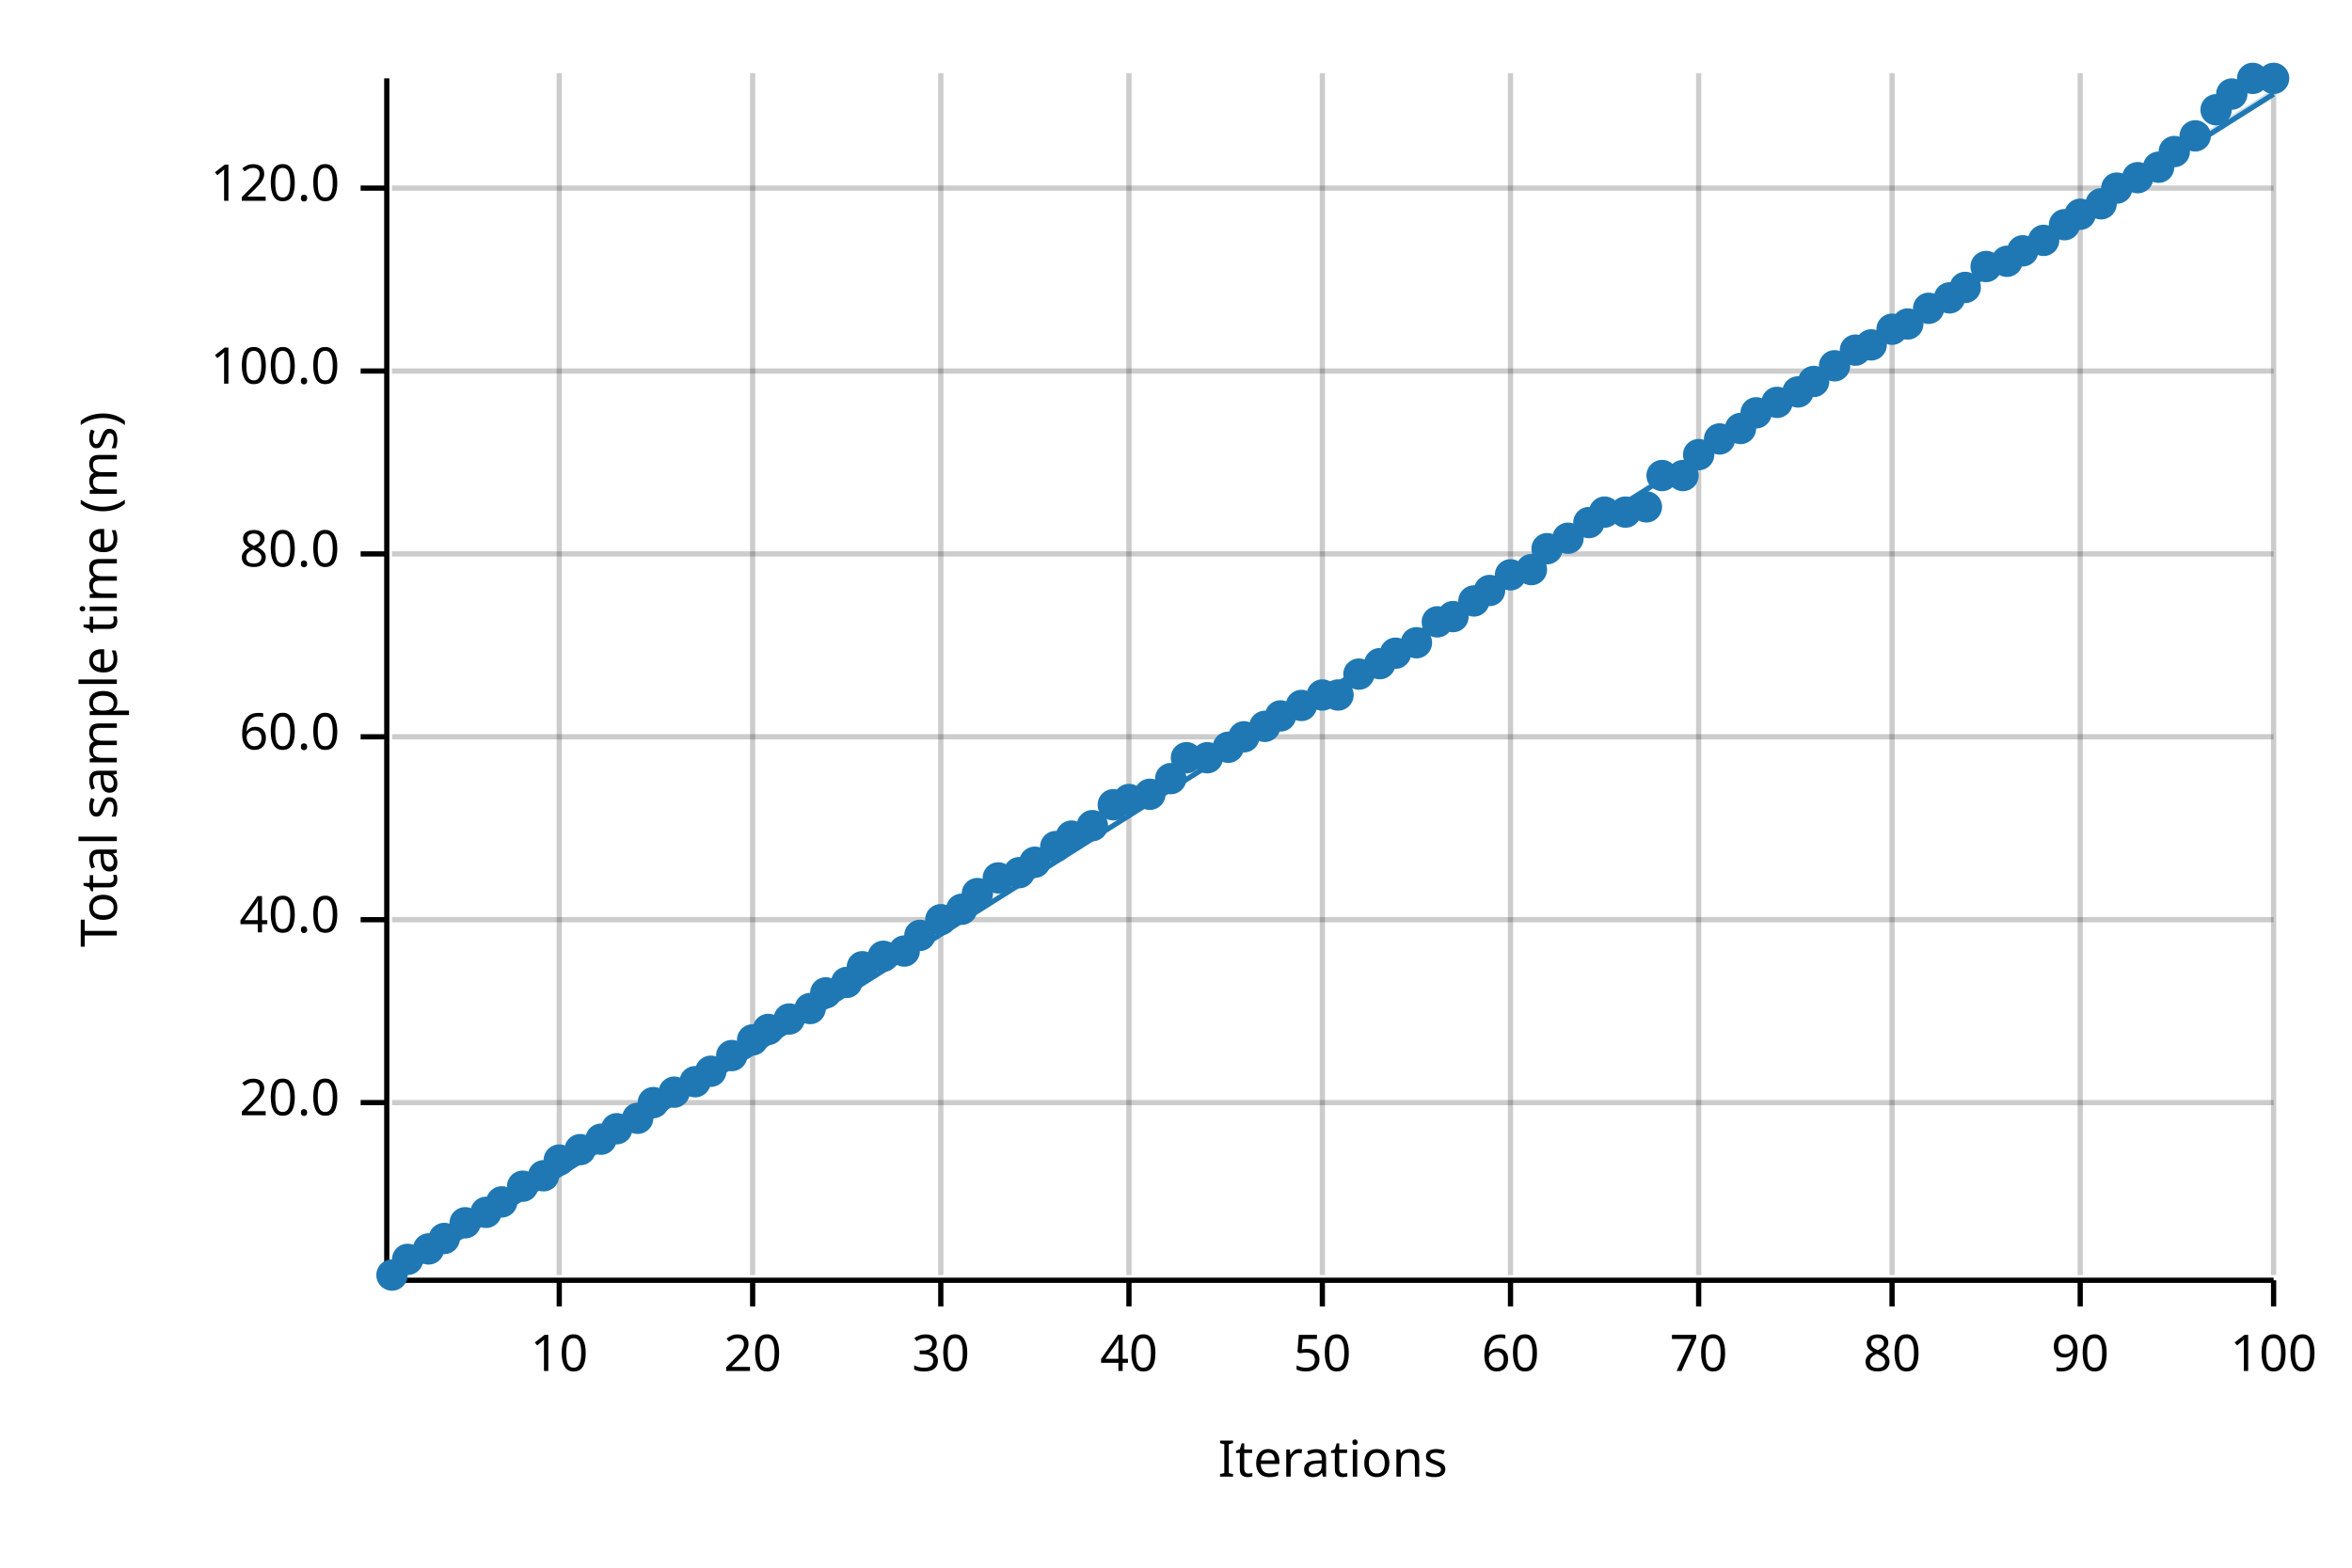
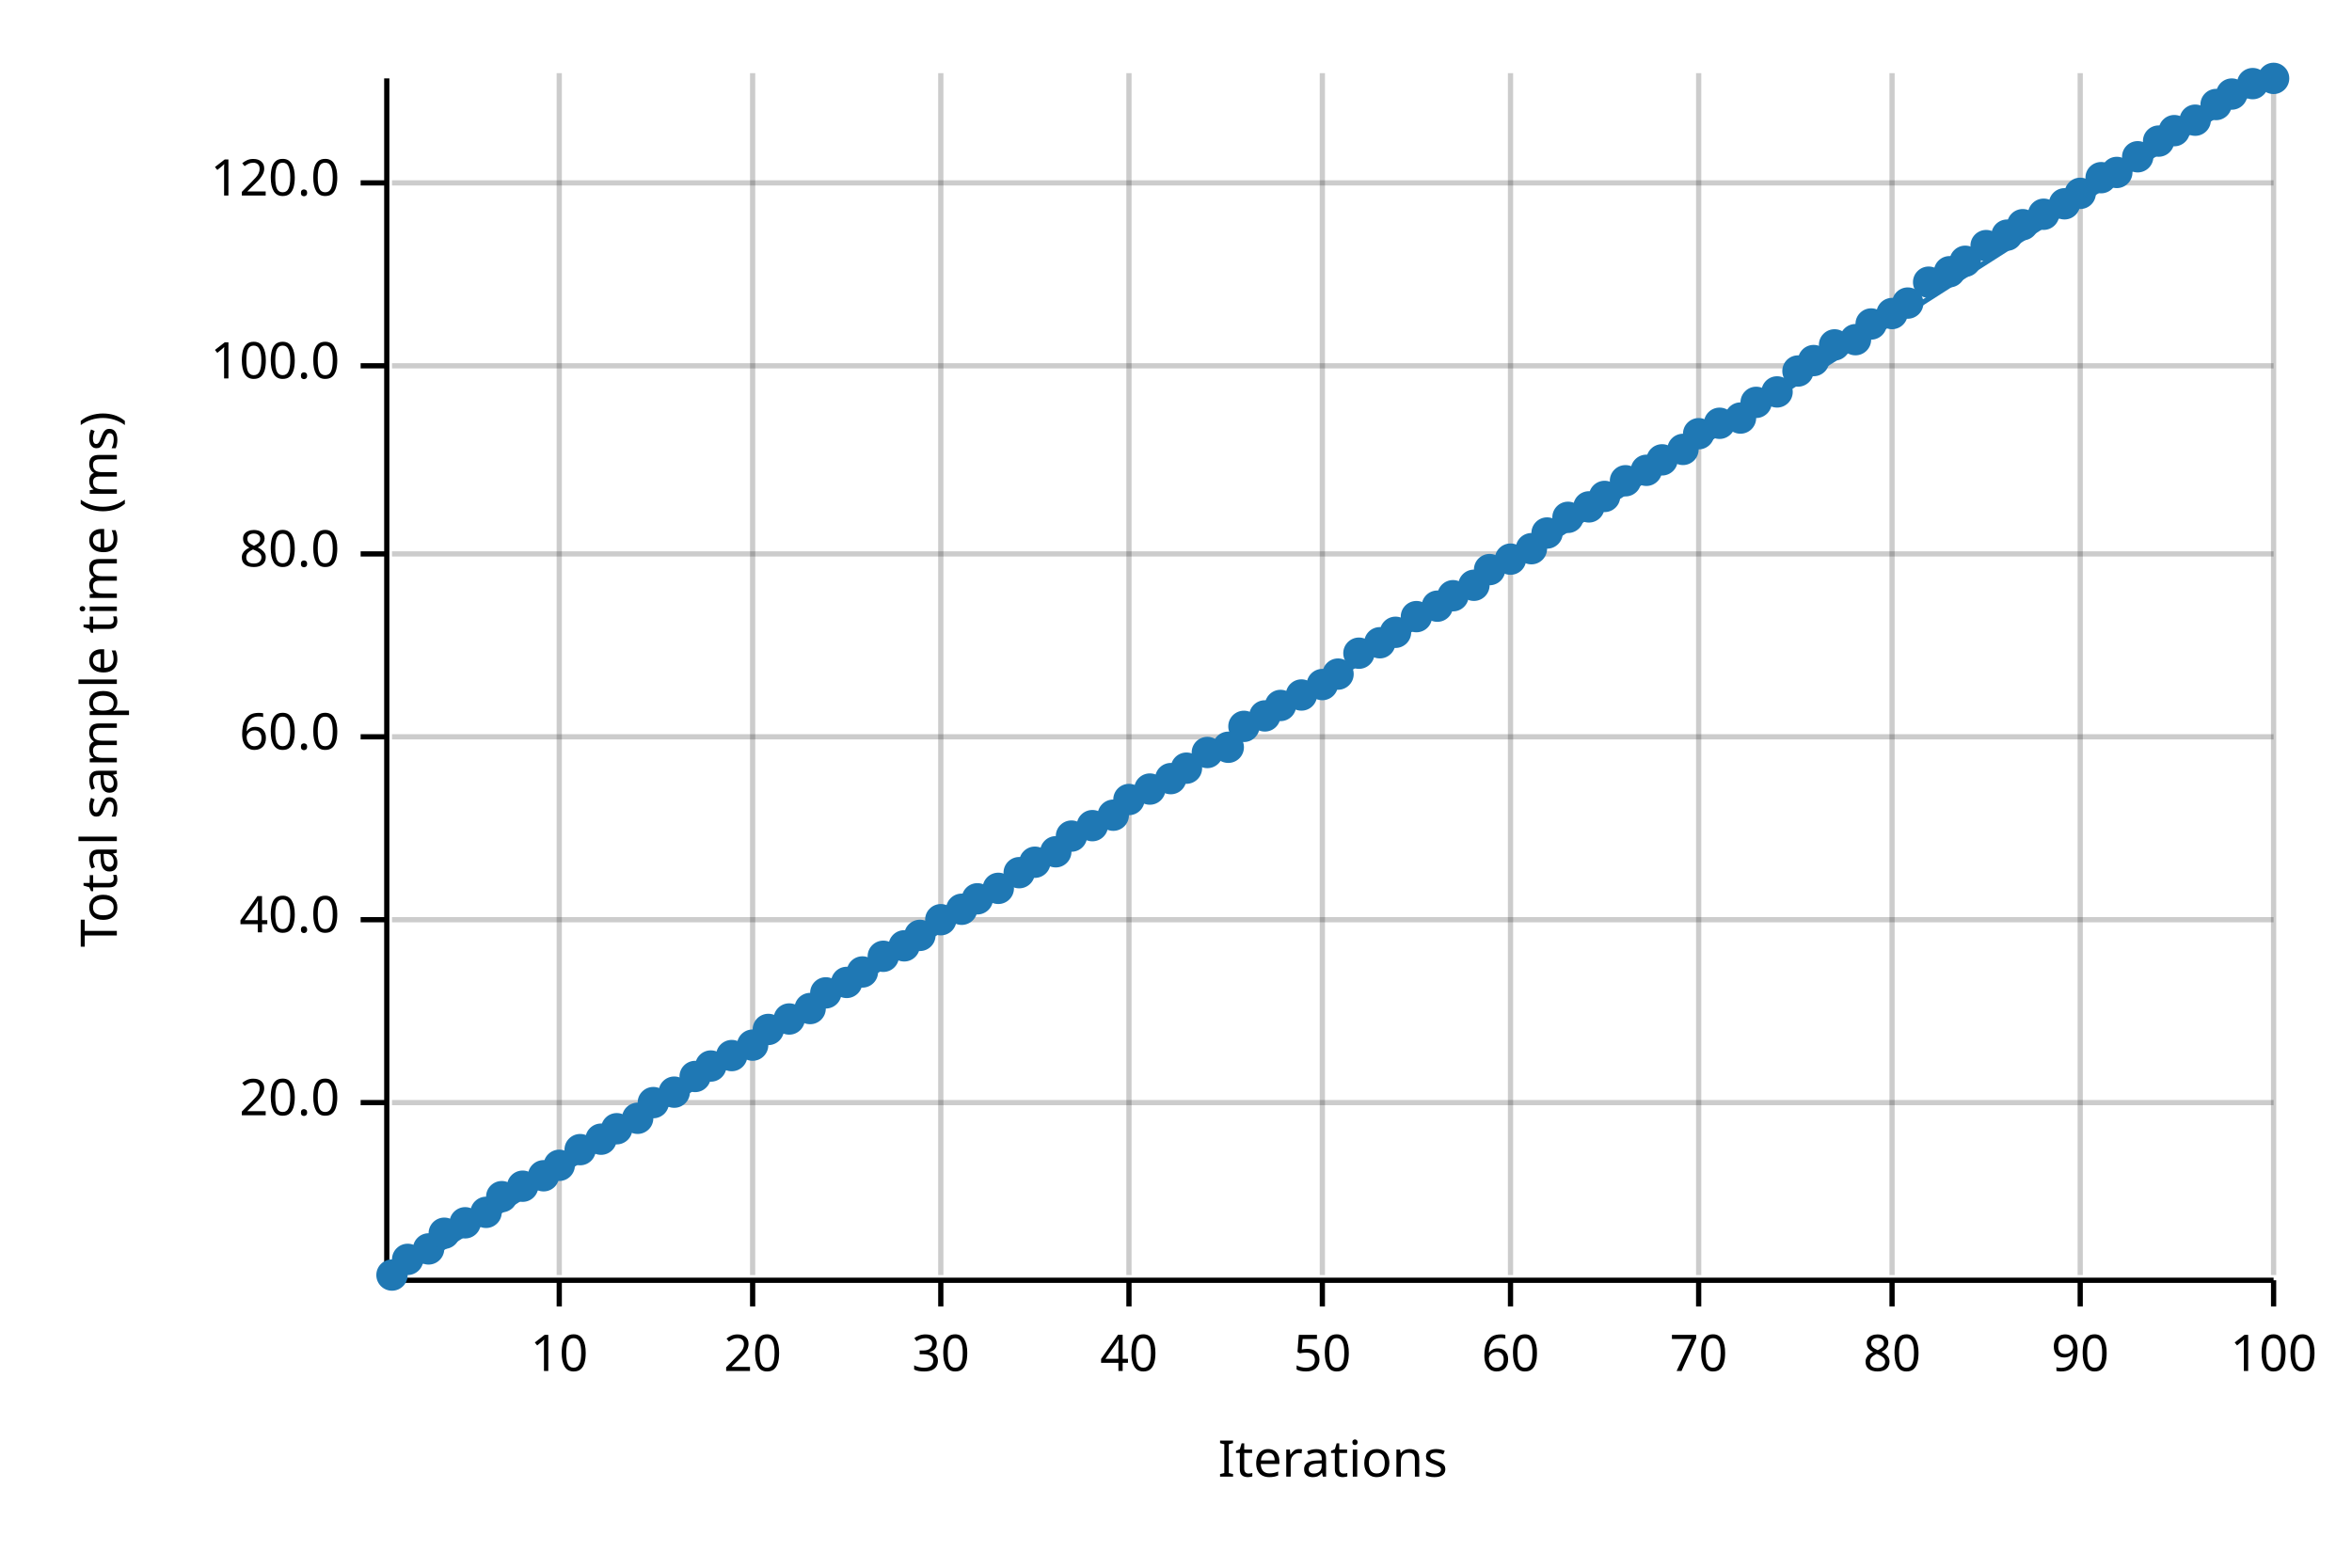
<svg xmlns="http://www.w3.org/2000/svg" width="450" height="300" viewBox="0 0 450 300">
  <text x="15" y="130" dy="0.76em" text-anchor="middle" font-family="sans-serif" font-size="9.677" opacity="1" fill="#000000" transform="rotate(270, 15, 130)">
Total sample time (ms)
</text>
  <text x="255" y="285" dy="-0.5ex" text-anchor="middle" font-family="sans-serif" font-size="9.677" opacity="1" fill="#000000">
Iterations
</text>
  <line opacity="0.2" stroke="#000000" stroke-width="1" x1="107" y1="244" x2="107" y2="14" />
  <line opacity="0.2" stroke="#000000" stroke-width="1" x1="144" y1="244" x2="144" y2="14" />
  <line opacity="0.2" stroke="#000000" stroke-width="1" x1="180" y1="244" x2="180" y2="14" />
  <line opacity="0.2" stroke="#000000" stroke-width="1" x1="216" y1="244" x2="216" y2="14" />
  <line opacity="0.2" stroke="#000000" stroke-width="1" x1="253" y1="244" x2="253" y2="14" />
  <line opacity="0.2" stroke="#000000" stroke-width="1" x1="289" y1="244" x2="289" y2="14" />
  <line opacity="0.2" stroke="#000000" stroke-width="1" x1="325" y1="244" x2="325" y2="14" />
  <line opacity="0.2" stroke="#000000" stroke-width="1" x1="362" y1="244" x2="362" y2="14" />
  <line opacity="0.2" stroke="#000000" stroke-width="1" x1="398" y1="244" x2="398" y2="14" />
  <line opacity="0.2" stroke="#000000" stroke-width="1" x1="435" y1="244" x2="435" y2="14" />
  <line opacity="0.2" stroke="#000000" stroke-width="1" x1="75" y1="211" x2="435" y2="211" />
  <line opacity="0.2" stroke="#000000" stroke-width="1" x1="75" y1="176" x2="435" y2="176" />
  <line opacity="0.2" stroke="#000000" stroke-width="1" x1="75" y1="141" x2="435" y2="141" />
  <line opacity="0.2" stroke="#000000" stroke-width="1" x1="75" y1="106" x2="435" y2="106" />
-   <line opacity="0.2" stroke="#000000" stroke-width="1" x1="75" y1="71" x2="435" y2="71" />
-   <line opacity="0.2" stroke="#000000" stroke-width="1" x1="75" y1="36" x2="435" y2="36" />
+   <line opacity="0.2" stroke="#000000" stroke-width="1" x1="75" y1="70" x2="435" y2="70" />
+   <line opacity="0.2" stroke="#000000" stroke-width="1" x1="75" y1="35" x2="435" y2="35" />
  <polyline fill="none" opacity="1" stroke="#000000" stroke-width="1" points="74,15 74,245 " />
  <text x="65" y="211" dy="0.5ex" text-anchor="end" font-family="sans-serif" font-size="9.677" opacity="1" fill="#000000">
20.0
</text>
  <polyline fill="none" opacity="1" stroke="#000000" stroke-width="1" points="69,211 74,211 " />
  <text x="65" y="176" dy="0.5ex" text-anchor="end" font-family="sans-serif" font-size="9.677" opacity="1" fill="#000000">
40.0
</text>
  <polyline fill="none" opacity="1" stroke="#000000" stroke-width="1" points="69,176 74,176 " />
  <text x="65" y="141" dy="0.5ex" text-anchor="end" font-family="sans-serif" font-size="9.677" opacity="1" fill="#000000">
60.0
</text>
  <polyline fill="none" opacity="1" stroke="#000000" stroke-width="1" points="69,141 74,141 " />
  <text x="65" y="106" dy="0.5ex" text-anchor="end" font-family="sans-serif" font-size="9.677" opacity="1" fill="#000000">
80.0
</text>
  <polyline fill="none" opacity="1" stroke="#000000" stroke-width="1" points="69,106 74,106 " />
-   <text x="65" y="71" dy="0.5ex" text-anchor="end" font-family="sans-serif" font-size="9.677" opacity="1" fill="#000000">
+   <text x="65" y="70" dy="0.5ex" text-anchor="end" font-family="sans-serif" font-size="9.677" opacity="1" fill="#000000">
100.0
</text>
-   <polyline fill="none" opacity="1" stroke="#000000" stroke-width="1" points="69,71 74,71 " />
-   <text x="65" y="36" dy="0.5ex" text-anchor="end" font-family="sans-serif" font-size="9.677" opacity="1" fill="#000000">
+   <polyline fill="none" opacity="1" stroke="#000000" stroke-width="1" points="69,70 74,70 " />
+   <text x="65" y="35" dy="0.5ex" text-anchor="end" font-family="sans-serif" font-size="9.677" opacity="1" fill="#000000">
120.0
</text>
-   <polyline fill="none" opacity="1" stroke="#000000" stroke-width="1" points="69,36 74,36 " />
+   <polyline fill="none" opacity="1" stroke="#000000" stroke-width="1" points="69,35 74,35 " />
  <polyline fill="none" opacity="1" stroke="#000000" stroke-width="1" points="75,245 435,245 " />
  <text x="107" y="255" dy="0.76em" text-anchor="middle" font-family="sans-serif" font-size="9.677" opacity="1" fill="#000000">
10
</text>
  <polyline fill="none" opacity="1" stroke="#000000" stroke-width="1" points="107,245 107,250 " />
  <text x="144" y="255" dy="0.76em" text-anchor="middle" font-family="sans-serif" font-size="9.677" opacity="1" fill="#000000">
20
</text>
  <polyline fill="none" opacity="1" stroke="#000000" stroke-width="1" points="144,245 144,250 " />
  <text x="180" y="255" dy="0.76em" text-anchor="middle" font-family="sans-serif" font-size="9.677" opacity="1" fill="#000000">
30
</text>
  <polyline fill="none" opacity="1" stroke="#000000" stroke-width="1" points="180,245 180,250 " />
  <text x="216" y="255" dy="0.76em" text-anchor="middle" font-family="sans-serif" font-size="9.677" opacity="1" fill="#000000">
40
</text>
  <polyline fill="none" opacity="1" stroke="#000000" stroke-width="1" points="216,245 216,250 " />
  <text x="253" y="255" dy="0.76em" text-anchor="middle" font-family="sans-serif" font-size="9.677" opacity="1" fill="#000000">
50
</text>
  <polyline fill="none" opacity="1" stroke="#000000" stroke-width="1" points="253,245 253,250 " />
  <text x="289" y="255" dy="0.76em" text-anchor="middle" font-family="sans-serif" font-size="9.677" opacity="1" fill="#000000">
60
</text>
  <polyline fill="none" opacity="1" stroke="#000000" stroke-width="1" points="289,245 289,250 " />
  <text x="325" y="255" dy="0.76em" text-anchor="middle" font-family="sans-serif" font-size="9.677" opacity="1" fill="#000000">
70
</text>
  <polyline fill="none" opacity="1" stroke="#000000" stroke-width="1" points="325,245 325,250 " />
  <text x="362" y="255" dy="0.76em" text-anchor="middle" font-family="sans-serif" font-size="9.677" opacity="1" fill="#000000">
80
</text>
  <polyline fill="none" opacity="1" stroke="#000000" stroke-width="1" points="362,245 362,250 " />
  <text x="398" y="255" dy="0.76em" text-anchor="middle" font-family="sans-serif" font-size="9.677" opacity="1" fill="#000000">
90
</text>
  <polyline fill="none" opacity="1" stroke="#000000" stroke-width="1" points="398,245 398,250 " />
  <text x="435" y="255" dy="0.76em" text-anchor="middle" font-family="sans-serif" font-size="9.677" opacity="1" fill="#000000">
100
</text>
  <polyline fill="none" opacity="1" stroke="#000000" stroke-width="1" points="435,245 435,250 " />
  <circle cx="75" cy="244" r="3" opacity="1" fill="#1F78B4" stroke="none" stroke-width="1" />
  <circle cx="78" cy="241" r="3" opacity="1" fill="#1F78B4" stroke="none" stroke-width="1" />
  <circle cx="82" cy="239" r="3" opacity="1" fill="#1F78B4" stroke="none" stroke-width="1" />
-   <circle cx="85" cy="237" r="3" opacity="1" fill="#1F78B4" stroke="none" stroke-width="1" />
+   <circle cx="85" cy="236" r="3" opacity="1" fill="#1F78B4" stroke="none" stroke-width="1" />
  <circle cx="89" cy="234" r="3" opacity="1" fill="#1F78B4" stroke="none" stroke-width="1" />
  <circle cx="93" cy="232" r="3" opacity="1" fill="#1F78B4" stroke="none" stroke-width="1" />
-   <circle cx="96" cy="230" r="3" opacity="1" fill="#1F78B4" stroke="none" stroke-width="1" />
+   <circle cx="96" cy="229" r="3" opacity="1" fill="#1F78B4" stroke="none" stroke-width="1" />
  <circle cx="100" cy="227" r="3" opacity="1" fill="#1F78B4" stroke="none" stroke-width="1" />
  <circle cx="104" cy="225" r="3" opacity="1" fill="#1F78B4" stroke="none" stroke-width="1" />
-   <circle cx="107" cy="222" r="3" opacity="1" fill="#1F78B4" stroke="none" stroke-width="1" />
+   <circle cx="107" cy="223" r="3" opacity="1" fill="#1F78B4" stroke="none" stroke-width="1" />
  <circle cx="111" cy="220" r="3" opacity="1" fill="#1F78B4" stroke="none" stroke-width="1" />
  <circle cx="115" cy="218" r="3" opacity="1" fill="#1F78B4" stroke="none" stroke-width="1" />
  <circle cx="118" cy="216" r="3" opacity="1" fill="#1F78B4" stroke="none" stroke-width="1" />
  <circle cx="122" cy="214" r="3" opacity="1" fill="#1F78B4" stroke="none" stroke-width="1" />
  <circle cx="125" cy="211" r="3" opacity="1" fill="#1F78B4" stroke="none" stroke-width="1" />
  <circle cx="129" cy="209" r="3" opacity="1" fill="#1F78B4" stroke="none" stroke-width="1" />
-   <circle cx="133" cy="207" r="3" opacity="1" fill="#1F78B4" stroke="none" stroke-width="1" />
-   <circle cx="136" cy="205" r="3" opacity="1" fill="#1F78B4" stroke="none" stroke-width="1" />
+   <circle cx="133" cy="206" r="3" opacity="1" fill="#1F78B4" stroke="none" stroke-width="1" />
+   <circle cx="136" cy="204" r="3" opacity="1" fill="#1F78B4" stroke="none" stroke-width="1" />
  <circle cx="140" cy="202" r="3" opacity="1" fill="#1F78B4" stroke="none" stroke-width="1" />
-   <circle cx="144" cy="199" r="3" opacity="1" fill="#1F78B4" stroke="none" stroke-width="1" />
+   <circle cx="144" cy="200" r="3" opacity="1" fill="#1F78B4" stroke="none" stroke-width="1" />
  <circle cx="147" cy="197" r="3" opacity="1" fill="#1F78B4" stroke="none" stroke-width="1" />
  <circle cx="151" cy="195" r="3" opacity="1" fill="#1F78B4" stroke="none" stroke-width="1" />
  <circle cx="155" cy="193" r="3" opacity="1" fill="#1F78B4" stroke="none" stroke-width="1" />
  <circle cx="158" cy="190" r="3" opacity="1" fill="#1F78B4" stroke="none" stroke-width="1" />
  <circle cx="162" cy="188" r="3" opacity="1" fill="#1F78B4" stroke="none" stroke-width="1" />
-   <circle cx="165" cy="185" r="3" opacity="1" fill="#1F78B4" stroke="none" stroke-width="1" />
+   <circle cx="165" cy="186" r="3" opacity="1" fill="#1F78B4" stroke="none" stroke-width="1" />
  <circle cx="169" cy="183" r="3" opacity="1" fill="#1F78B4" stroke="none" stroke-width="1" />
-   <circle cx="173" cy="182" r="3" opacity="1" fill="#1F78B4" stroke="none" stroke-width="1" />
+   <circle cx="173" cy="181" r="3" opacity="1" fill="#1F78B4" stroke="none" stroke-width="1" />
  <circle cx="176" cy="179" r="3" opacity="1" fill="#1F78B4" stroke="none" stroke-width="1" />
  <circle cx="180" cy="176" r="3" opacity="1" fill="#1F78B4" stroke="none" stroke-width="1" />
  <circle cx="184" cy="174" r="3" opacity="1" fill="#1F78B4" stroke="none" stroke-width="1" />
-   <circle cx="187" cy="171" r="3" opacity="1" fill="#1F78B4" stroke="none" stroke-width="1" />
-   <circle cx="191" cy="168" r="3" opacity="1" fill="#1F78B4" stroke="none" stroke-width="1" />
+   <circle cx="187" cy="172" r="3" opacity="1" fill="#1F78B4" stroke="none" stroke-width="1" />
+   <circle cx="191" cy="170" r="3" opacity="1" fill="#1F78B4" stroke="none" stroke-width="1" />
  <circle cx="195" cy="167" r="3" opacity="1" fill="#1F78B4" stroke="none" stroke-width="1" />
  <circle cx="198" cy="165" r="3" opacity="1" fill="#1F78B4" stroke="none" stroke-width="1" />
-   <circle cx="202" cy="162" r="3" opacity="1" fill="#1F78B4" stroke="none" stroke-width="1" />
+   <circle cx="202" cy="163" r="3" opacity="1" fill="#1F78B4" stroke="none" stroke-width="1" />
  <circle cx="205" cy="160" r="3" opacity="1" fill="#1F78B4" stroke="none" stroke-width="1" />
  <circle cx="209" cy="158" r="3" opacity="1" fill="#1F78B4" stroke="none" stroke-width="1" />
-   <circle cx="213" cy="154" r="3" opacity="1" fill="#1F78B4" stroke="none" stroke-width="1" />
+   <circle cx="213" cy="156" r="3" opacity="1" fill="#1F78B4" stroke="none" stroke-width="1" />
  <circle cx="216" cy="153" r="3" opacity="1" fill="#1F78B4" stroke="none" stroke-width="1" />
-   <circle cx="220" cy="152" r="3" opacity="1" fill="#1F78B4" stroke="none" stroke-width="1" />
+   <circle cx="220" cy="151" r="3" opacity="1" fill="#1F78B4" stroke="none" stroke-width="1" />
  <circle cx="224" cy="149" r="3" opacity="1" fill="#1F78B4" stroke="none" stroke-width="1" />
-   <circle cx="227" cy="145" r="3" opacity="1" fill="#1F78B4" stroke="none" stroke-width="1" />
-   <circle cx="231" cy="145" r="3" opacity="1" fill="#1F78B4" stroke="none" stroke-width="1" />
+   <circle cx="227" cy="147" r="3" opacity="1" fill="#1F78B4" stroke="none" stroke-width="1" />
+   <circle cx="231" cy="144" r="3" opacity="1" fill="#1F78B4" stroke="none" stroke-width="1" />
  <circle cx="235" cy="143" r="3" opacity="1" fill="#1F78B4" stroke="none" stroke-width="1" />
-   <circle cx="238" cy="141" r="3" opacity="1" fill="#1F78B4" stroke="none" stroke-width="1" />
-   <circle cx="242" cy="139" r="3" opacity="1" fill="#1F78B4" stroke="none" stroke-width="1" />
-   <circle cx="245" cy="137" r="3" opacity="1" fill="#1F78B4" stroke="none" stroke-width="1" />
-   <circle cx="249" cy="135" r="3" opacity="1" fill="#1F78B4" stroke="none" stroke-width="1" />
-   <circle cx="253" cy="133" r="3" opacity="1" fill="#1F78B4" stroke="none" stroke-width="1" />
-   <circle cx="256" cy="133" r="3" opacity="1" fill="#1F78B4" stroke="none" stroke-width="1" />
-   <circle cx="260" cy="129" r="3" opacity="1" fill="#1F78B4" stroke="none" stroke-width="1" />
-   <circle cx="264" cy="127" r="3" opacity="1" fill="#1F78B4" stroke="none" stroke-width="1" />
-   <circle cx="267" cy="125" r="3" opacity="1" fill="#1F78B4" stroke="none" stroke-width="1" />
-   <circle cx="271" cy="123" r="3" opacity="1" fill="#1F78B4" stroke="none" stroke-width="1" />
-   <circle cx="275" cy="119" r="3" opacity="1" fill="#1F78B4" stroke="none" stroke-width="1" />
-   <circle cx="278" cy="118" r="3" opacity="1" fill="#1F78B4" stroke="none" stroke-width="1" />
-   <circle cx="282" cy="115" r="3" opacity="1" fill="#1F78B4" stroke="none" stroke-width="1" />
-   <circle cx="285" cy="113" r="3" opacity="1" fill="#1F78B4" stroke="none" stroke-width="1" />
-   <circle cx="289" cy="110" r="3" opacity="1" fill="#1F78B4" stroke="none" stroke-width="1" />
-   <circle cx="293" cy="109" r="3" opacity="1" fill="#1F78B4" stroke="none" stroke-width="1" />
-   <circle cx="296" cy="105" r="3" opacity="1" fill="#1F78B4" stroke="none" stroke-width="1" />
-   <circle cx="300" cy="103" r="3" opacity="1" fill="#1F78B4" stroke="none" stroke-width="1" />
-   <circle cx="304" cy="100" r="3" opacity="1" fill="#1F78B4" stroke="none" stroke-width="1" />
-   <circle cx="307" cy="98" r="3" opacity="1" fill="#1F78B4" stroke="none" stroke-width="1" />
-   <circle cx="311" cy="98" r="3" opacity="1" fill="#1F78B4" stroke="none" stroke-width="1" />
-   <circle cx="315" cy="97" r="3" opacity="1" fill="#1F78B4" stroke="none" stroke-width="1" />
-   <circle cx="318" cy="91" r="3" opacity="1" fill="#1F78B4" stroke="none" stroke-width="1" />
-   <circle cx="322" cy="91" r="3" opacity="1" fill="#1F78B4" stroke="none" stroke-width="1" />
-   <circle cx="325" cy="87" r="3" opacity="1" fill="#1F78B4" stroke="none" stroke-width="1" />
-   <circle cx="329" cy="84" r="3" opacity="1" fill="#1F78B4" stroke="none" stroke-width="1" />
-   <circle cx="333" cy="82" r="3" opacity="1" fill="#1F78B4" stroke="none" stroke-width="1" />
-   <circle cx="336" cy="79" r="3" opacity="1" fill="#1F78B4" stroke="none" stroke-width="1" />
-   <circle cx="340" cy="77" r="3" opacity="1" fill="#1F78B4" stroke="none" stroke-width="1" />
-   <circle cx="344" cy="75" r="3" opacity="1" fill="#1F78B4" stroke="none" stroke-width="1" />
-   <circle cx="347" cy="73" r="3" opacity="1" fill="#1F78B4" stroke="none" stroke-width="1" />
-   <circle cx="351" cy="70" r="3" opacity="1" fill="#1F78B4" stroke="none" stroke-width="1" />
-   <circle cx="355" cy="67" r="3" opacity="1" fill="#1F78B4" stroke="none" stroke-width="1" />
-   <circle cx="358" cy="66" r="3" opacity="1" fill="#1F78B4" stroke="none" stroke-width="1" />
-   <circle cx="362" cy="63" r="3" opacity="1" fill="#1F78B4" stroke="none" stroke-width="1" />
-   <circle cx="365" cy="62" r="3" opacity="1" fill="#1F78B4" stroke="none" stroke-width="1" />
-   <circle cx="369" cy="59" r="3" opacity="1" fill="#1F78B4" stroke="none" stroke-width="1" />
-   <circle cx="373" cy="57" r="3" opacity="1" fill="#1F78B4" stroke="none" stroke-width="1" />
-   <circle cx="376" cy="55" r="3" opacity="1" fill="#1F78B4" stroke="none" stroke-width="1" />
-   <circle cx="380" cy="51" r="3" opacity="1" fill="#1F78B4" stroke="none" stroke-width="1" />
-   <circle cx="384" cy="50" r="3" opacity="1" fill="#1F78B4" stroke="none" stroke-width="1" />
-   <circle cx="387" cy="48" r="3" opacity="1" fill="#1F78B4" stroke="none" stroke-width="1" />
-   <circle cx="391" cy="46" r="3" opacity="1" fill="#1F78B4" stroke="none" stroke-width="1" />
-   <circle cx="395" cy="43" r="3" opacity="1" fill="#1F78B4" stroke="none" stroke-width="1" />
-   <circle cx="398" cy="41" r="3" opacity="1" fill="#1F78B4" stroke="none" stroke-width="1" />
-   <circle cx="402" cy="39" r="3" opacity="1" fill="#1F78B4" stroke="none" stroke-width="1" />
-   <circle cx="405" cy="36" r="3" opacity="1" fill="#1F78B4" stroke="none" stroke-width="1" />
-   <circle cx="409" cy="34" r="3" opacity="1" fill="#1F78B4" stroke="none" stroke-width="1" />
-   <circle cx="413" cy="32" r="3" opacity="1" fill="#1F78B4" stroke="none" stroke-width="1" />
-   <circle cx="416" cy="29" r="3" opacity="1" fill="#1F78B4" stroke="none" stroke-width="1" />
-   <circle cx="420" cy="26" r="3" opacity="1" fill="#1F78B4" stroke="none" stroke-width="1" />
-   <circle cx="424" cy="21" r="3" opacity="1" fill="#1F78B4" stroke="none" stroke-width="1" />
+   <circle cx="238" cy="139" r="3" opacity="1" fill="#1F78B4" stroke="none" stroke-width="1" />
+   <circle cx="242" cy="137" r="3" opacity="1" fill="#1F78B4" stroke="none" stroke-width="1" />
+   <circle cx="245" cy="135" r="3" opacity="1" fill="#1F78B4" stroke="none" stroke-width="1" />
+   <circle cx="249" cy="133" r="3" opacity="1" fill="#1F78B4" stroke="none" stroke-width="1" />
+   <circle cx="253" cy="131" r="3" opacity="1" fill="#1F78B4" stroke="none" stroke-width="1" />
+   <circle cx="256" cy="129" r="3" opacity="1" fill="#1F78B4" stroke="none" stroke-width="1" />
+   <circle cx="260" cy="125" r="3" opacity="1" fill="#1F78B4" stroke="none" stroke-width="1" />
+   <circle cx="264" cy="123" r="3" opacity="1" fill="#1F78B4" stroke="none" stroke-width="1" />
+   <circle cx="267" cy="121" r="3" opacity="1" fill="#1F78B4" stroke="none" stroke-width="1" />
+   <circle cx="271" cy="118" r="3" opacity="1" fill="#1F78B4" stroke="none" stroke-width="1" />
+   <circle cx="275" cy="116" r="3" opacity="1" fill="#1F78B4" stroke="none" stroke-width="1" />
+   <circle cx="278" cy="114" r="3" opacity="1" fill="#1F78B4" stroke="none" stroke-width="1" />
+   <circle cx="282" cy="112" r="3" opacity="1" fill="#1F78B4" stroke="none" stroke-width="1" />
+   <circle cx="285" cy="109" r="3" opacity="1" fill="#1F78B4" stroke="none" stroke-width="1" />
+   <circle cx="289" cy="107" r="3" opacity="1" fill="#1F78B4" stroke="none" stroke-width="1" />
+   <circle cx="293" cy="105" r="3" opacity="1" fill="#1F78B4" stroke="none" stroke-width="1" />
+   <circle cx="296" cy="102" r="3" opacity="1" fill="#1F78B4" stroke="none" stroke-width="1" />
+   <circle cx="300" cy="99" r="3" opacity="1" fill="#1F78B4" stroke="none" stroke-width="1" />
+   <circle cx="304" cy="97" r="3" opacity="1" fill="#1F78B4" stroke="none" stroke-width="1" />
+   <circle cx="307" cy="95" r="3" opacity="1" fill="#1F78B4" stroke="none" stroke-width="1" />
+   <circle cx="311" cy="92" r="3" opacity="1" fill="#1F78B4" stroke="none" stroke-width="1" />
+   <circle cx="315" cy="90" r="3" opacity="1" fill="#1F78B4" stroke="none" stroke-width="1" />
+   <circle cx="318" cy="88" r="3" opacity="1" fill="#1F78B4" stroke="none" stroke-width="1" />
+   <circle cx="322" cy="86" r="3" opacity="1" fill="#1F78B4" stroke="none" stroke-width="1" />
+   <circle cx="325" cy="83" r="3" opacity="1" fill="#1F78B4" stroke="none" stroke-width="1" />
+   <circle cx="329" cy="81" r="3" opacity="1" fill="#1F78B4" stroke="none" stroke-width="1" />
+   <circle cx="333" cy="80" r="3" opacity="1" fill="#1F78B4" stroke="none" stroke-width="1" />
+   <circle cx="336" cy="77" r="3" opacity="1" fill="#1F78B4" stroke="none" stroke-width="1" />
+   <circle cx="340" cy="75" r="3" opacity="1" fill="#1F78B4" stroke="none" stroke-width="1" />
+   <circle cx="344" cy="71" r="3" opacity="1" fill="#1F78B4" stroke="none" stroke-width="1" />
+   <circle cx="347" cy="69" r="3" opacity="1" fill="#1F78B4" stroke="none" stroke-width="1" />
+   <circle cx="351" cy="66" r="3" opacity="1" fill="#1F78B4" stroke="none" stroke-width="1" />
+   <circle cx="355" cy="65" r="3" opacity="1" fill="#1F78B4" stroke="none" stroke-width="1" />
+   <circle cx="358" cy="62" r="3" opacity="1" fill="#1F78B4" stroke="none" stroke-width="1" />
+   <circle cx="362" cy="60" r="3" opacity="1" fill="#1F78B4" stroke="none" stroke-width="1" />
+   <circle cx="365" cy="58" r="3" opacity="1" fill="#1F78B4" stroke="none" stroke-width="1" />
+   <circle cx="369" cy="54" r="3" opacity="1" fill="#1F78B4" stroke="none" stroke-width="1" />
+   <circle cx="373" cy="52" r="3" opacity="1" fill="#1F78B4" stroke="none" stroke-width="1" />
+   <circle cx="376" cy="50" r="3" opacity="1" fill="#1F78B4" stroke="none" stroke-width="1" />
+   <circle cx="380" cy="47" r="3" opacity="1" fill="#1F78B4" stroke="none" stroke-width="1" />
+   <circle cx="384" cy="45" r="3" opacity="1" fill="#1F78B4" stroke="none" stroke-width="1" />
+   <circle cx="387" cy="43" r="3" opacity="1" fill="#1F78B4" stroke="none" stroke-width="1" />
+   <circle cx="391" cy="41" r="3" opacity="1" fill="#1F78B4" stroke="none" stroke-width="1" />
+   <circle cx="395" cy="39" r="3" opacity="1" fill="#1F78B4" stroke="none" stroke-width="1" />
+   <circle cx="398" cy="37" r="3" opacity="1" fill="#1F78B4" stroke="none" stroke-width="1" />
+   <circle cx="402" cy="34" r="3" opacity="1" fill="#1F78B4" stroke="none" stroke-width="1" />
+   <circle cx="405" cy="33" r="3" opacity="1" fill="#1F78B4" stroke="none" stroke-width="1" />
+   <circle cx="409" cy="30" r="3" opacity="1" fill="#1F78B4" stroke="none" stroke-width="1" />
+   <circle cx="413" cy="27" r="3" opacity="1" fill="#1F78B4" stroke="none" stroke-width="1" />
+   <circle cx="416" cy="25" r="3" opacity="1" fill="#1F78B4" stroke="none" stroke-width="1" />
+   <circle cx="420" cy="23" r="3" opacity="1" fill="#1F78B4" stroke="none" stroke-width="1" />
+   <circle cx="424" cy="20" r="3" opacity="1" fill="#1F78B4" stroke="none" stroke-width="1" />
  <circle cx="427" cy="18" r="3" opacity="1" fill="#1F78B4" stroke="none" stroke-width="1" />
-   <circle cx="431" cy="15" r="3" opacity="1" fill="#1F78B4" stroke="none" stroke-width="1" />
+   <circle cx="431" cy="16" r="3" opacity="1" fill="#1F78B4" stroke="none" stroke-width="1" />
  <circle cx="435" cy="15" r="3" opacity="1" fill="#1F78B4" stroke="none" stroke-width="1" />
-   <polyline fill="none" opacity="1" stroke="#1F78B4" stroke-width="1" points="75,245 435,18 " />
-   <polygon opacity="0.25" fill="#1F78B4" points="75,245 435,18 435,17 " />
+   <polyline fill="none" opacity="1" stroke="#1F78B4" stroke-width="1" points="75,245 435,15 " />
+   <polygon opacity="0.25" fill="#1F78B4" points="75,245 435,15 435,15 " />
</svg>
